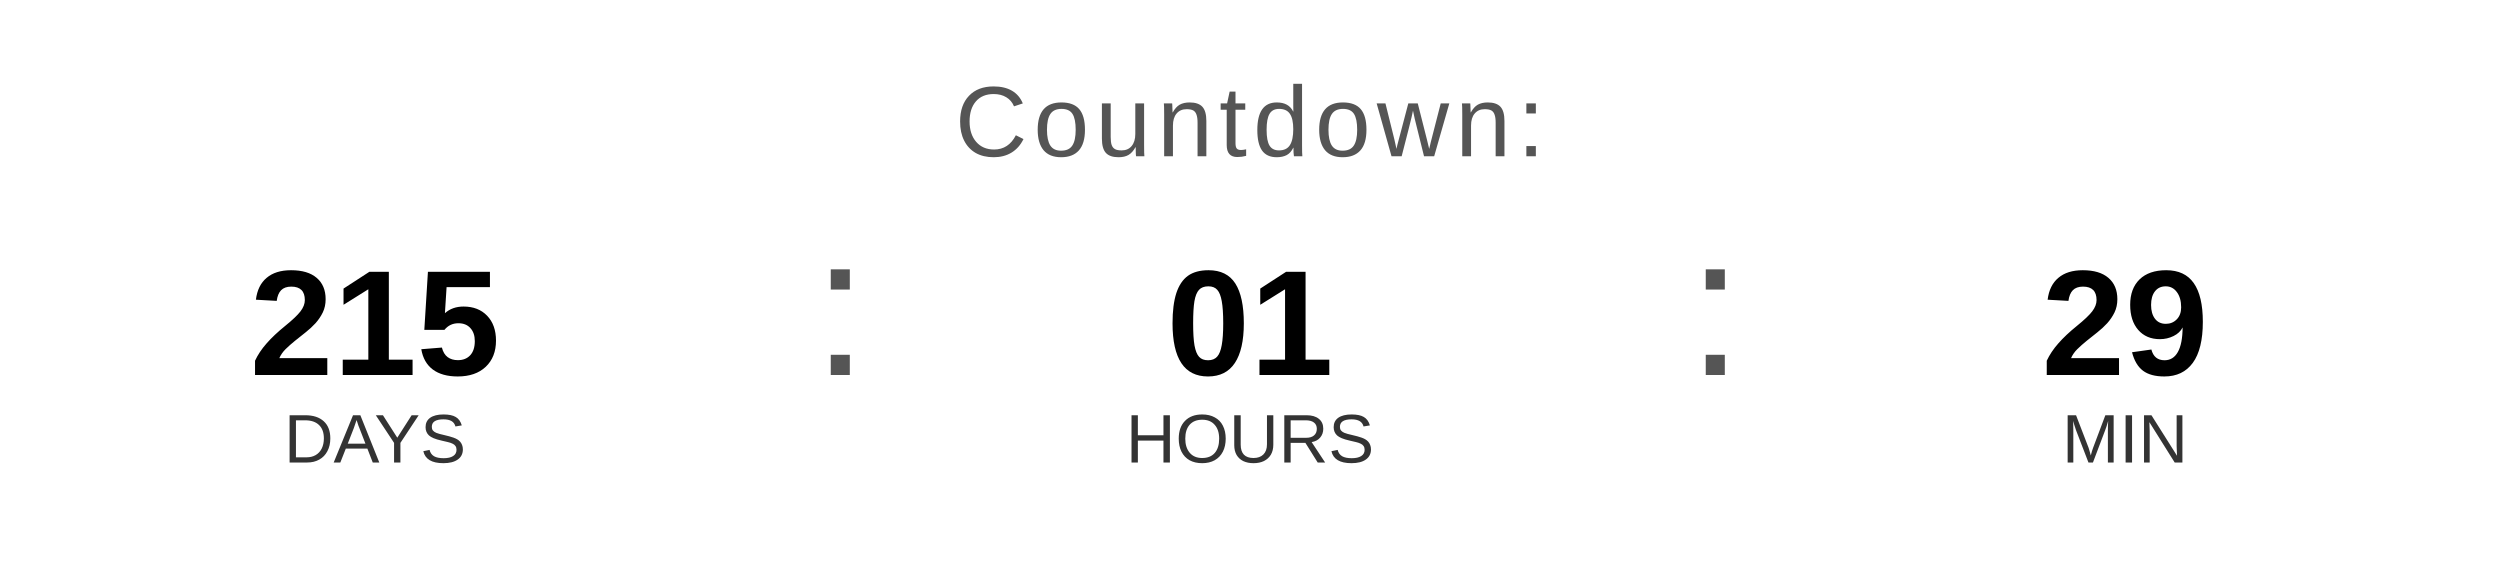
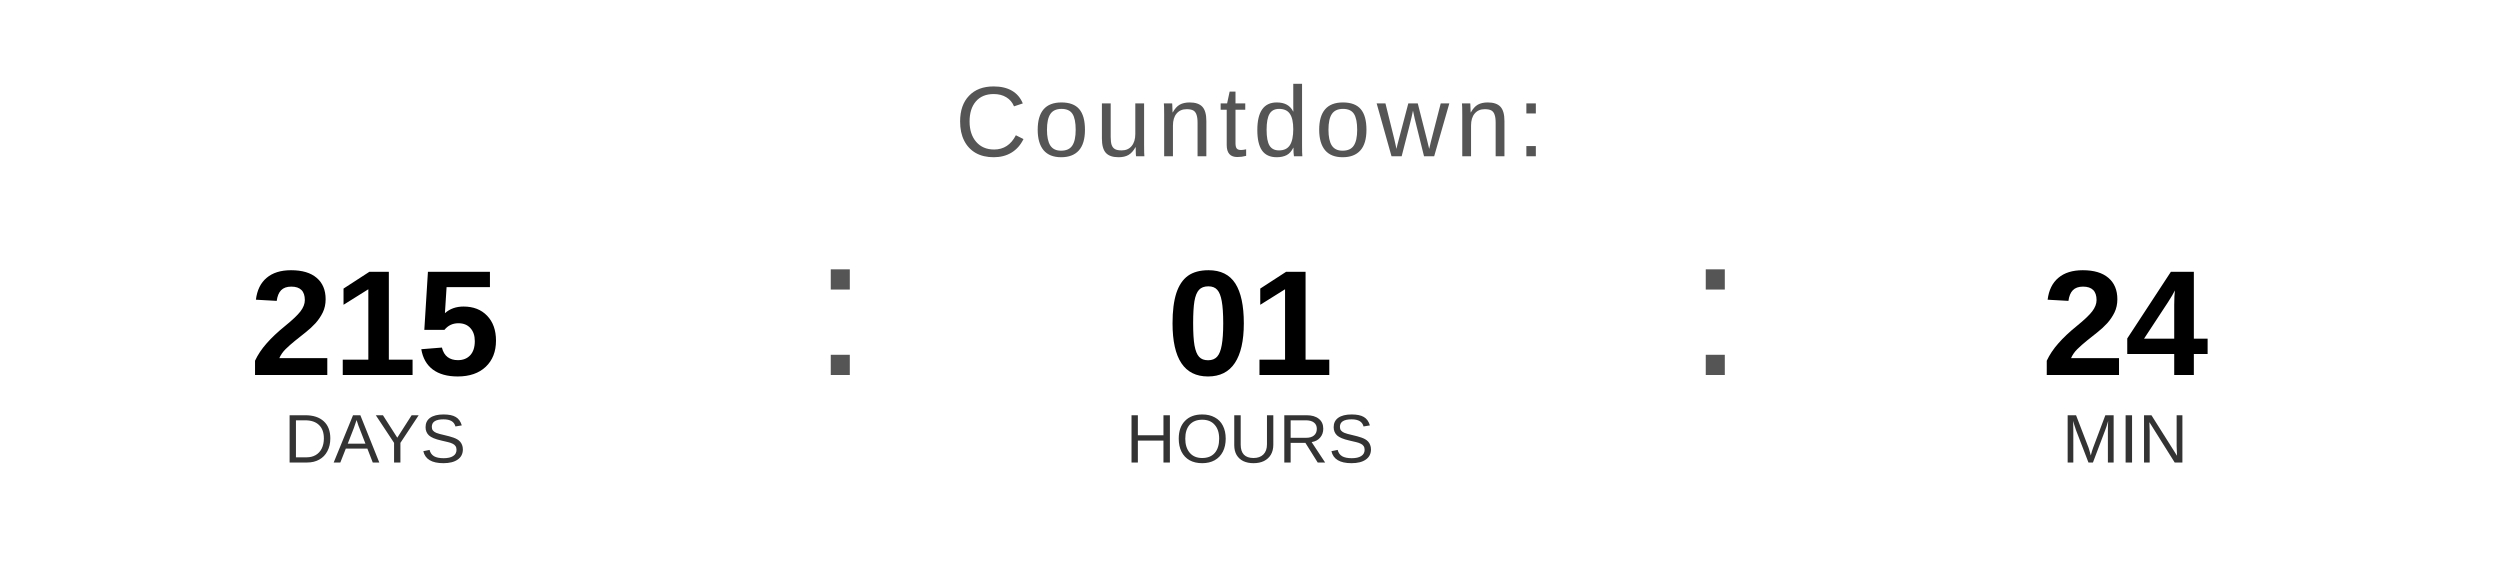
<svg xmlns="http://www.w3.org/2000/svg" width="400" height="90" viewBox="0 0 400 90">
  <text x="200" y="25" font-family="Arial, Helvetica, sans-serif" font-size="16" fill="#555555" text-anchor="middle" letter-spacing="1">
    Countdown:
  </text>
  <text x="60" y="60" font-family="Arial, Helvetica, sans-serif" font-size="24" font-weight="bold" fill="#000000" text-anchor="middle">215</text>
  <text x="60" y="74" font-family="Arial, Helvetica, sans-serif" font-size="11" fill="#333333" text-anchor="middle">DAYS</text>
  <text x="130" y="60" font-family="Arial, sans-serif" font-size="32" fill="#555555">:</text>
  <text x="200" y="60" font-family="Arial, Helvetica, sans-serif" font-size="24" font-weight="bold" fill="#000000" text-anchor="middle">01</text>
  <text x="200" y="74" font-family="Arial, Helvetica, sans-serif" font-size="11" fill="#333333" text-anchor="middle">HOURS</text>
  <text x="270" y="60" font-family="Arial, sans-serif" font-size="32" fill="#555555">:</text>
-   <text x="340" y="60" font-family="Arial, Helvetica, sans-serif" font-size="24" font-weight="bold" fill="#000000" text-anchor="middle">29</text>
+   <text x="340" y="60" font-family="Arial, Helvetica, sans-serif" font-size="24" font-weight="bold" fill="#000000" text-anchor="middle">24</text>
  <text x="340" y="74" font-family="Arial, Helvetica, sans-serif" font-size="11" fill="#333333" text-anchor="middle">MIN</text>
</svg>
